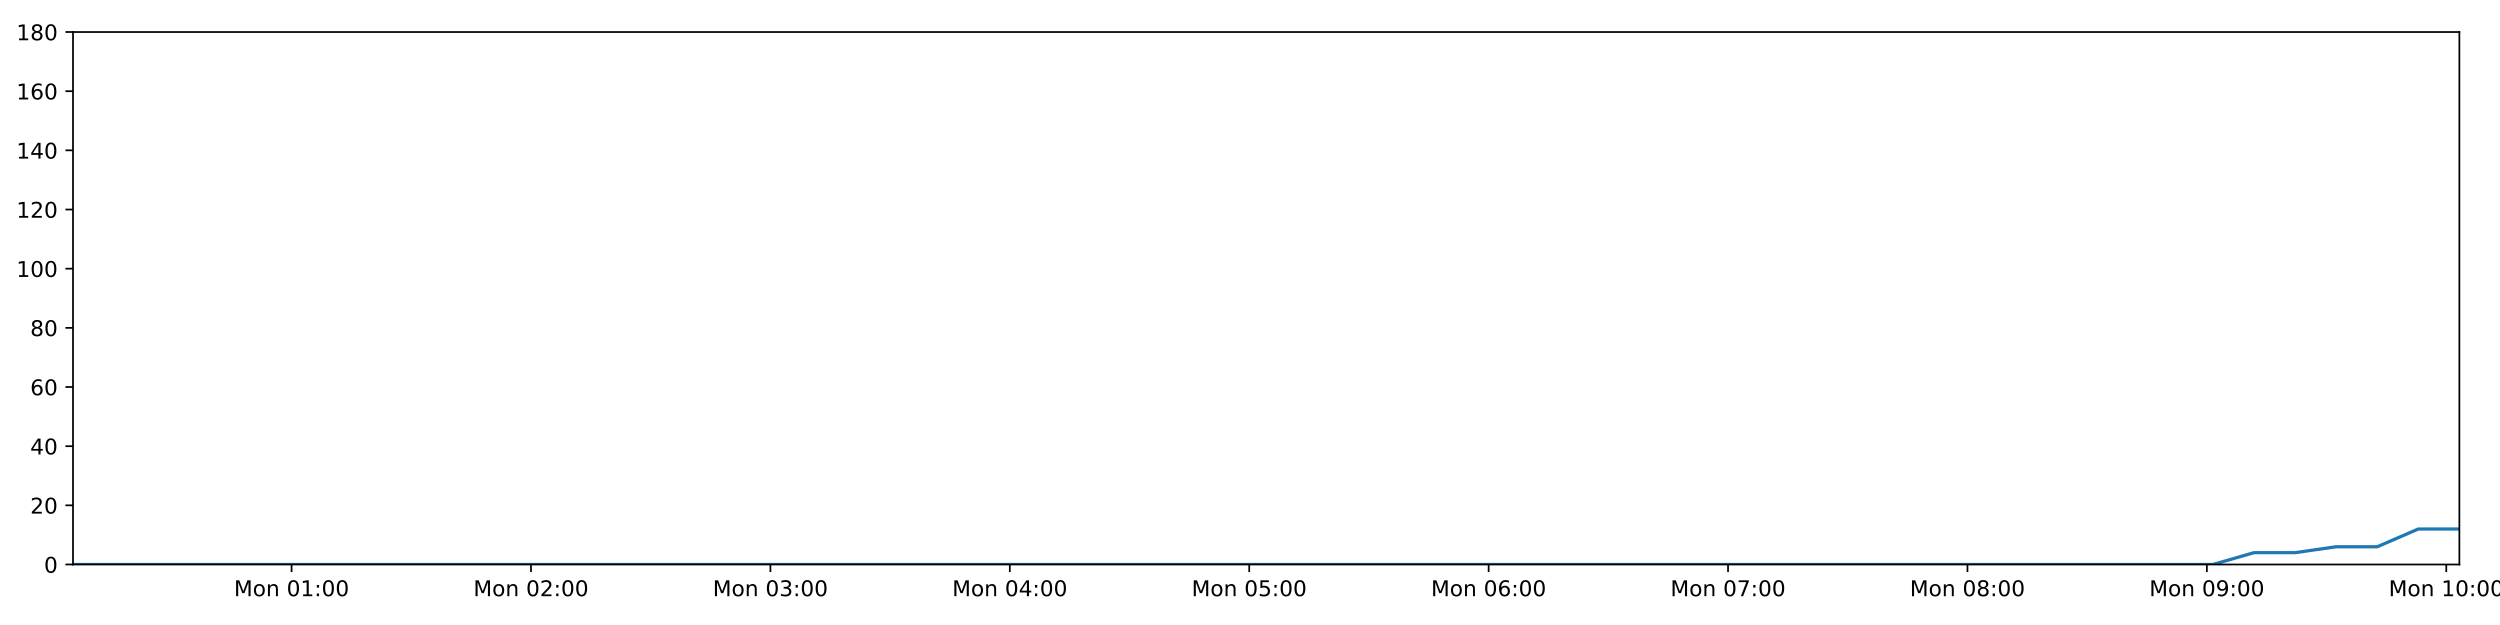
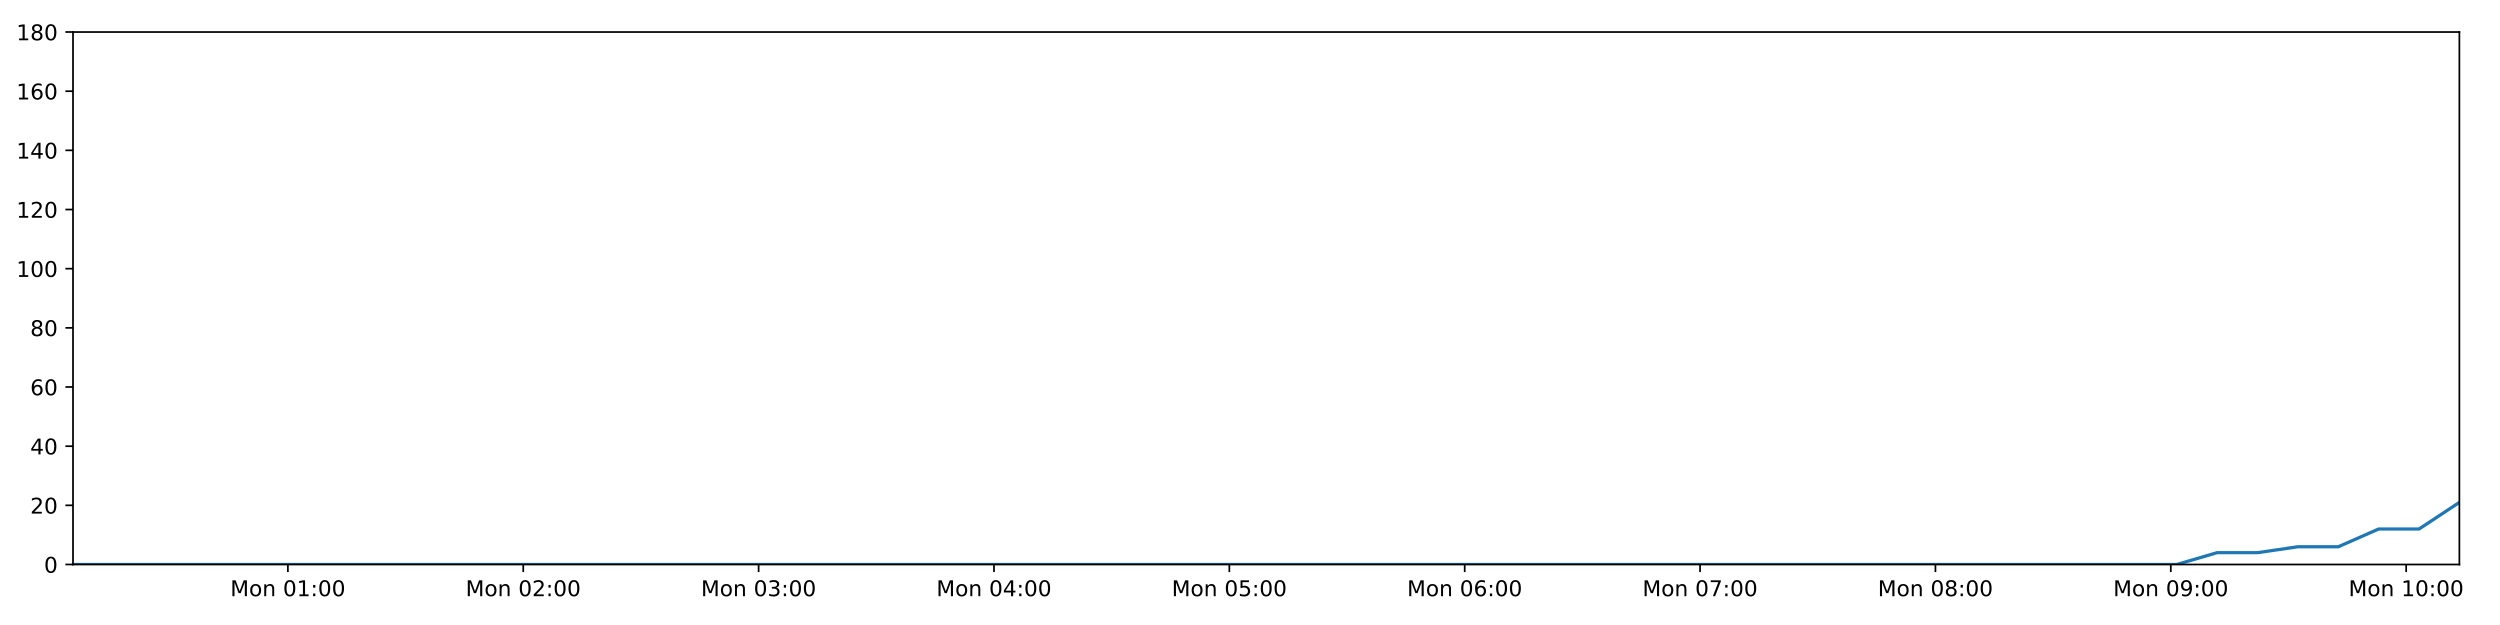
<svg xmlns="http://www.w3.org/2000/svg" xmlns:xlink="http://www.w3.org/1999/xlink" height="288pt" version="1.1" viewBox="0 0 1152 288" width="1152pt">
  <defs>
    <style type="text/css">
*{stroke-linecap:butt;stroke-linejoin:round;}
  </style>
  </defs>
  <g id="figure_1">
    <g id="patch_1">
      <path d="M 0 288  L 1152 288  L 1152 0  L 0 0  z " style="fill:#ffffff;" />
    </g>
    <g id="axes_1">
      <g id="patch_2">
        <path d="M 33.64 260.12  L 1133.28 260.12  L 1133.28 14.76  L 33.64 14.76  z " style="fill:#ffffff;" />
      </g>
      <g id="matplotlib.axis_1">
        <g id="xtick_1">
          <g id="line2d_1">
            <defs>
-               <path d="M 0 0  L 0 3.5  " id="mbea2457b6b" style="stroke:#000000;stroke-width:0.8;" />
-             </defs>
-             <g>
-               <use style="stroke:#000000;stroke-width:0.8;" x="134.359" xlink:href="#mbea2457b6b" y="260.12" />
+               <path d="M 0 0  L 0 3.5  " id="mff9bef8931" style="stroke:#000000;stroke-width:0.8;" />
+             </defs>
+             <g>
+               <use style="stroke:#000000;stroke-width:0.8;" x="132.657" xlink:href="#mff9bef8931" y="260.12" />
            </g>
          </g>
          <g id="text_1">
            <defs>
              <path d="M 9.812 72.906  L 24.516 72.906  L 43.109 23.297  L 61.812 72.906  L 76.516 72.906  L 76.516 0  L 66.891 0  L 66.891 64.016  L 48.094 14.016  L 38.188 14.016  L 19.391 64.016  L 19.391 0  L 9.812 0  z " id="DejaVuSans-77" />
              <path d="M 30.609 48.391  Q 23.391 48.391 19.188 42.75  Q 14.984 37.109 14.984 27.297  Q 14.984 17.484 19.156 11.844  Q 23.344 6.203 30.609 6.203  Q 37.797 6.203 41.984 11.859  Q 46.188 17.531 46.188 27.297  Q 46.188 37.016 41.984 42.703  Q 37.797 48.391 30.609 48.391  z M 30.609 56  Q 42.328 56 49.016 48.375  Q 55.719 40.766 55.719 27.297  Q 55.719 13.875 49.016 6.219  Q 42.328 -1.422 30.609 -1.422  Q 18.844 -1.422 12.172 6.219  Q 5.516 13.875 5.516 27.297  Q 5.516 40.766 12.172 48.375  Q 18.844 56 30.609 56  z " id="DejaVuSans-111" />
              <path d="M 54.891 33.016  L 54.891 0  L 45.906 0  L 45.906 32.719  Q 45.906 40.484 42.875 44.328  Q 39.844 48.188 33.797 48.188  Q 26.516 48.188 22.312 43.547  Q 18.109 38.922 18.109 30.906  L 18.109 0  L 9.078 0  L 9.078 54.688  L 18.109 54.688  L 18.109 46.188  Q 21.344 51.125 25.703 53.562  Q 30.078 56 35.797 56  Q 45.219 56 50.047 50.172  Q 54.891 44.344 54.891 33.016  z " id="DejaVuSans-110" />
              <path id="DejaVuSans-32" />
              <path d="M 31.781 66.406  Q 24.172 66.406 20.328 58.906  Q 16.5 51.422 16.5 36.375  Q 16.5 21.391 20.328 13.891  Q 24.172 6.391 31.781 6.391  Q 39.453 6.391 43.281 13.891  Q 47.125 21.391 47.125 36.375  Q 47.125 51.422 43.281 58.906  Q 39.453 66.406 31.781 66.406  z M 31.781 74.219  Q 44.047 74.219 50.516 64.516  Q 56.984 54.828 56.984 36.375  Q 56.984 17.969 50.516 8.266  Q 44.047 -1.422 31.781 -1.422  Q 19.531 -1.422 13.062 8.266  Q 6.594 17.969 6.594 36.375  Q 6.594 54.828 13.062 64.516  Q 19.531 74.219 31.781 74.219  z " id="DejaVuSans-48" />
              <path d="M 12.406 8.297  L 28.516 8.297  L 28.516 63.922  L 10.984 60.406  L 10.984 69.391  L 28.422 72.906  L 38.281 72.906  L 38.281 8.297  L 54.391 8.297  L 54.391 0  L 12.406 0  z " id="DejaVuSans-49" />
              <path d="M 11.719 12.406  L 22.016 12.406  L 22.016 0  L 11.719 0  z M 11.719 51.703  L 22.016 51.703  L 22.016 39.312  L 11.719 39.312  z " id="DejaVuSans-58" />
            </defs>
-             <g transform="translate(107.8187 274.7184)scale(0.1 -0.1)">
+             <g transform="translate(106.116 274.7184)scale(0.1 -0.1)">
              <use xlink:href="#DejaVuSans-77" />
              <use x="86.279" xlink:href="#DejaVuSans-111" />
              <use x="147.461" xlink:href="#DejaVuSans-110" />
              <use x="210.84" xlink:href="#DejaVuSans-32" />
              <use x="242.627" xlink:href="#DejaVuSans-48" />
              <use x="306.25" xlink:href="#DejaVuSans-49" />
              <use x="369.873" xlink:href="#DejaVuSans-58" />
              <use x="403.564" xlink:href="#DejaVuSans-48" />
              <use x="467.188" xlink:href="#DejaVuSans-48" />
            </g>
          </g>
        </g>
        <g id="xtick_2">
          <g id="line2d_2">
            <g>
-               <use style="stroke:#000000;stroke-width:0.8;" x="244.68" xlink:href="#mbea2457b6b" y="260.12" />
+               <use style="stroke:#000000;stroke-width:0.8;" x="241.112" xlink:href="#mff9bef8931" y="260.12" />
            </g>
          </g>
          <g id="text_2">
            <defs>
              <path d="M 19.188 8.297  L 53.609 8.297  L 53.609 0  L 7.328 0  L 7.328 8.297  Q 12.938 14.109 22.625 23.891  Q 32.328 33.688 34.812 36.531  Q 39.547 41.844 41.422 45.531  Q 43.312 49.219 43.312 52.781  Q 43.312 58.594 39.234 62.25  Q 35.156 65.922 28.609 65.922  Q 23.969 65.922 18.812 64.312  Q 13.672 62.703 7.812 59.422  L 7.812 69.391  Q 13.766 71.781 18.938 73  Q 24.125 74.219 28.422 74.219  Q 39.75 74.219 46.484 68.547  Q 53.219 62.891 53.219 53.422  Q 53.219 48.922 51.531 44.891  Q 49.859 40.875 45.406 35.406  Q 44.188 33.984 37.641 27.219  Q 31.109 20.453 19.188 8.297  z " id="DejaVuSans-50" />
            </defs>
-             <g transform="translate(218.1394 274.7184)scale(0.1 -0.1)">
+             <g transform="translate(214.5718 274.7184)scale(0.1 -0.1)">
              <use xlink:href="#DejaVuSans-77" />
              <use x="86.279" xlink:href="#DejaVuSans-111" />
              <use x="147.461" xlink:href="#DejaVuSans-110" />
              <use x="210.84" xlink:href="#DejaVuSans-32" />
              <use x="242.627" xlink:href="#DejaVuSans-48" />
              <use x="306.25" xlink:href="#DejaVuSans-50" />
              <use x="369.873" xlink:href="#DejaVuSans-58" />
              <use x="403.564" xlink:href="#DejaVuSans-48" />
              <use x="467.188" xlink:href="#DejaVuSans-48" />
            </g>
          </g>
        </g>
        <g id="xtick_3">
          <g id="line2d_3">
            <g>
-               <use style="stroke:#000000;stroke-width:0.8;" x="355.001" xlink:href="#mbea2457b6b" y="260.12" />
+               <use style="stroke:#000000;stroke-width:0.8;" x="349.568" xlink:href="#mff9bef8931" y="260.12" />
            </g>
          </g>
          <g id="text_3">
            <defs>
              <path d="M 40.578 39.312  Q 47.656 37.797 51.625 33  Q 55.609 28.219 55.609 21.188  Q 55.609 10.406 48.188 4.484  Q 40.766 -1.422 27.094 -1.422  Q 22.516 -1.422 17.656 -0.516  Q 12.797 0.391 7.625 2.203  L 7.625 11.719  Q 11.719 9.328 16.594 8.109  Q 21.484 6.891 26.812 6.891  Q 36.078 6.891 40.938 10.547  Q 45.797 14.203 45.797 21.188  Q 45.797 27.641 41.281 31.266  Q 36.766 34.906 28.719 34.906  L 20.219 34.906  L 20.219 43.016  L 29.109 43.016  Q 36.375 43.016 40.234 45.922  Q 44.094 48.828 44.094 54.297  Q 44.094 59.906 40.109 62.906  Q 36.141 65.922 28.719 65.922  Q 24.656 65.922 20.016 65.031  Q 15.375 64.156 9.812 62.312  L 9.812 71.094  Q 15.438 72.656 20.344 73.438  Q 25.25 74.219 29.594 74.219  Q 40.828 74.219 47.359 69.109  Q 53.906 64.016 53.906 55.328  Q 53.906 49.266 50.438 45.094  Q 46.969 40.922 40.578 39.312  z " id="DejaVuSans-51" />
            </defs>
-             <g transform="translate(328.46 274.7184)scale(0.1 -0.1)">
+             <g transform="translate(323.0276 274.7184)scale(0.1 -0.1)">
              <use xlink:href="#DejaVuSans-77" />
              <use x="86.279" xlink:href="#DejaVuSans-111" />
              <use x="147.461" xlink:href="#DejaVuSans-110" />
              <use x="210.84" xlink:href="#DejaVuSans-32" />
              <use x="242.627" xlink:href="#DejaVuSans-48" />
              <use x="306.25" xlink:href="#DejaVuSans-51" />
              <use x="369.873" xlink:href="#DejaVuSans-58" />
              <use x="403.564" xlink:href="#DejaVuSans-48" />
              <use x="467.188" xlink:href="#DejaVuSans-48" />
            </g>
          </g>
        </g>
        <g id="xtick_4">
          <g id="line2d_4">
            <g>
-               <use style="stroke:#000000;stroke-width:0.8;" x="465.321" xlink:href="#mbea2457b6b" y="260.12" />
+               <use style="stroke:#000000;stroke-width:0.8;" x="458.024" xlink:href="#mff9bef8931" y="260.12" />
            </g>
          </g>
          <g id="text_4">
            <defs>
              <path d="M 37.797 64.312  L 12.891 25.391  L 37.797 25.391  z M 35.203 72.906  L 47.609 72.906  L 47.609 25.391  L 58.016 25.391  L 58.016 17.188  L 47.609 17.188  L 47.609 0  L 37.797 0  L 37.797 17.188  L 4.891 17.188  L 4.891 26.703  z " id="DejaVuSans-52" />
            </defs>
-             <g transform="translate(438.7807 274.7184)scale(0.1 -0.1)">
+             <g transform="translate(431.4833 274.7184)scale(0.1 -0.1)">
              <use xlink:href="#DejaVuSans-77" />
              <use x="86.279" xlink:href="#DejaVuSans-111" />
              <use x="147.461" xlink:href="#DejaVuSans-110" />
              <use x="210.84" xlink:href="#DejaVuSans-32" />
              <use x="242.627" xlink:href="#DejaVuSans-48" />
              <use x="306.25" xlink:href="#DejaVuSans-52" />
              <use x="369.873" xlink:href="#DejaVuSans-58" />
              <use x="403.564" xlink:href="#DejaVuSans-48" />
              <use x="467.188" xlink:href="#DejaVuSans-48" />
            </g>
          </g>
        </g>
        <g id="xtick_5">
          <g id="line2d_5">
            <g>
-               <use style="stroke:#000000;stroke-width:0.8;" x="575.642" xlink:href="#mbea2457b6b" y="260.12" />
+               <use style="stroke:#000000;stroke-width:0.8;" x="566.48" xlink:href="#mff9bef8931" y="260.12" />
            </g>
          </g>
          <g id="text_5">
            <defs>
              <path d="M 10.797 72.906  L 49.516 72.906  L 49.516 64.594  L 19.828 64.594  L 19.828 46.734  Q 21.969 47.469 24.109 47.828  Q 26.266 48.188 28.422 48.188  Q 40.625 48.188 47.75 41.5  Q 54.891 34.812 54.891 23.391  Q 54.891 11.625 47.562 5.094  Q 40.234 -1.422 26.906 -1.422  Q 22.312 -1.422 17.547 -0.641  Q 12.797 0.141 7.719 1.703  L 7.719 11.625  Q 12.109 9.234 16.797 8.062  Q 21.484 6.891 26.703 6.891  Q 35.156 6.891 40.078 11.328  Q 45.016 15.766 45.016 23.391  Q 45.016 31 40.078 35.438  Q 35.156 39.891 26.703 39.891  Q 22.75 39.891 18.812 39.016  Q 14.891 38.141 10.797 36.281  z " id="DejaVuSans-53" />
            </defs>
-             <g transform="translate(549.1014 274.7184)scale(0.1 -0.1)">
+             <g transform="translate(539.9391 274.7184)scale(0.1 -0.1)">
              <use xlink:href="#DejaVuSans-77" />
              <use x="86.279" xlink:href="#DejaVuSans-111" />
              <use x="147.461" xlink:href="#DejaVuSans-110" />
              <use x="210.84" xlink:href="#DejaVuSans-32" />
              <use x="242.627" xlink:href="#DejaVuSans-48" />
              <use x="306.25" xlink:href="#DejaVuSans-53" />
              <use x="369.873" xlink:href="#DejaVuSans-58" />
              <use x="403.564" xlink:href="#DejaVuSans-48" />
              <use x="467.188" xlink:href="#DejaVuSans-48" />
            </g>
          </g>
        </g>
        <g id="xtick_6">
          <g id="line2d_6">
            <g>
-               <use style="stroke:#000000;stroke-width:0.8;" x="685.963" xlink:href="#mbea2457b6b" y="260.12" />
+               <use style="stroke:#000000;stroke-width:0.8;" x="674.935" xlink:href="#mff9bef8931" y="260.12" />
            </g>
          </g>
          <g id="text_6">
            <defs>
              <path d="M 33.016 40.375  Q 26.375 40.375 22.484 35.828  Q 18.609 31.297 18.609 23.391  Q 18.609 15.531 22.484 10.953  Q 26.375 6.391 33.016 6.391  Q 39.656 6.391 43.531 10.953  Q 47.406 15.531 47.406 23.391  Q 47.406 31.297 43.531 35.828  Q 39.656 40.375 33.016 40.375  z M 52.594 71.297  L 52.594 62.312  Q 48.875 64.062 45.094 64.984  Q 41.312 65.922 37.594 65.922  Q 27.828 65.922 22.672 59.328  Q 17.531 52.734 16.797 39.406  Q 19.672 43.656 24.016 45.922  Q 28.375 48.188 33.594 48.188  Q 44.578 48.188 50.953 41.516  Q 57.328 34.859 57.328 23.391  Q 57.328 12.156 50.688 5.359  Q 44.047 -1.422 33.016 -1.422  Q 20.359 -1.422 13.672 8.266  Q 6.984 17.969 6.984 36.375  Q 6.984 53.656 15.188 63.938  Q 23.391 74.219 37.203 74.219  Q 40.922 74.219 44.703 73.484  Q 48.484 72.75 52.594 71.297  z " id="DejaVuSans-54" />
            </defs>
-             <g transform="translate(659.4221 274.7184)scale(0.1 -0.1)">
+             <g transform="translate(648.3948 274.7184)scale(0.1 -0.1)">
              <use xlink:href="#DejaVuSans-77" />
              <use x="86.279" xlink:href="#DejaVuSans-111" />
              <use x="147.461" xlink:href="#DejaVuSans-110" />
              <use x="210.84" xlink:href="#DejaVuSans-32" />
              <use x="242.627" xlink:href="#DejaVuSans-48" />
              <use x="306.25" xlink:href="#DejaVuSans-54" />
              <use x="369.873" xlink:href="#DejaVuSans-58" />
              <use x="403.564" xlink:href="#DejaVuSans-48" />
              <use x="467.188" xlink:href="#DejaVuSans-48" />
            </g>
          </g>
        </g>
        <g id="xtick_7">
          <g id="line2d_7">
            <g>
-               <use style="stroke:#000000;stroke-width:0.8;" x="796.283" xlink:href="#mbea2457b6b" y="260.12" />
+               <use style="stroke:#000000;stroke-width:0.8;" x="783.391" xlink:href="#mff9bef8931" y="260.12" />
            </g>
          </g>
          <g id="text_7">
            <defs>
              <path d="M 8.203 72.906  L 55.078 72.906  L 55.078 68.703  L 28.609 0  L 18.312 0  L 43.219 64.594  L 8.203 64.594  z " id="DejaVuSans-55" />
            </defs>
-             <g transform="translate(769.7428 274.7184)scale(0.1 -0.1)">
+             <g transform="translate(756.8506 274.7184)scale(0.1 -0.1)">
              <use xlink:href="#DejaVuSans-77" />
              <use x="86.279" xlink:href="#DejaVuSans-111" />
              <use x="147.461" xlink:href="#DejaVuSans-110" />
              <use x="210.84" xlink:href="#DejaVuSans-32" />
              <use x="242.627" xlink:href="#DejaVuSans-48" />
              <use x="306.25" xlink:href="#DejaVuSans-55" />
              <use x="369.873" xlink:href="#DejaVuSans-58" />
              <use x="403.564" xlink:href="#DejaVuSans-48" />
              <use x="467.188" xlink:href="#DejaVuSans-48" />
            </g>
          </g>
        </g>
        <g id="xtick_8">
          <g id="line2d_8">
            <g>
-               <use style="stroke:#000000;stroke-width:0.8;" x="906.604" xlink:href="#mbea2457b6b" y="260.12" />
+               <use style="stroke:#000000;stroke-width:0.8;" x="891.847" xlink:href="#mff9bef8931" y="260.12" />
            </g>
          </g>
          <g id="text_8">
            <defs>
              <path d="M 31.781 34.625  Q 24.75 34.625 20.719 30.859  Q 16.703 27.094 16.703 20.516  Q 16.703 13.922 20.719 10.156  Q 24.75 6.391 31.781 6.391  Q 38.812 6.391 42.859 10.172  Q 46.922 13.969 46.922 20.516  Q 46.922 27.094 42.891 30.859  Q 38.875 34.625 31.781 34.625  z M 21.922 38.812  Q 15.578 40.375 12.031 44.719  Q 8.5 49.078 8.5 55.328  Q 8.5 64.062 14.719 69.141  Q 20.953 74.219 31.781 74.219  Q 42.672 74.219 48.875 69.141  Q 55.078 64.062 55.078 55.328  Q 55.078 49.078 51.531 44.719  Q 48 40.375 41.703 38.812  Q 48.828 37.156 52.797 32.312  Q 56.781 27.484 56.781 20.516  Q 56.781 9.906 50.312 4.234  Q 43.844 -1.422 31.781 -1.422  Q 19.734 -1.422 13.25 4.234  Q 6.781 9.906 6.781 20.516  Q 6.781 27.484 10.781 32.312  Q 14.797 37.156 21.922 38.812  z M 18.312 54.391  Q 18.312 48.734 21.844 45.562  Q 25.391 42.391 31.781 42.391  Q 38.141 42.391 41.719 45.562  Q 45.312 48.734 45.312 54.391  Q 45.312 60.062 41.719 63.234  Q 38.141 66.406 31.781 66.406  Q 25.391 66.406 21.844 63.234  Q 18.312 60.062 18.312 54.391  z " id="DejaVuSans-56" />
            </defs>
-             <g transform="translate(880.0635 274.7184)scale(0.1 -0.1)">
+             <g transform="translate(865.3064 274.7184)scale(0.1 -0.1)">
              <use xlink:href="#DejaVuSans-77" />
              <use x="86.279" xlink:href="#DejaVuSans-111" />
              <use x="147.461" xlink:href="#DejaVuSans-110" />
              <use x="210.84" xlink:href="#DejaVuSans-32" />
              <use x="242.627" xlink:href="#DejaVuSans-48" />
              <use x="306.25" xlink:href="#DejaVuSans-56" />
              <use x="369.873" xlink:href="#DejaVuSans-58" />
              <use x="403.564" xlink:href="#DejaVuSans-48" />
              <use x="467.188" xlink:href="#DejaVuSans-48" />
            </g>
          </g>
        </g>
        <g id="xtick_9">
          <g id="line2d_9">
            <g>
-               <use style="stroke:#000000;stroke-width:0.8;" x="1016.925" xlink:href="#mbea2457b6b" y="260.12" />
+               <use style="stroke:#000000;stroke-width:0.8;" x="1000.303" xlink:href="#mff9bef8931" y="260.12" />
            </g>
          </g>
          <g id="text_9">
            <defs>
              <path d="M 10.984 1.516  L 10.984 10.5  Q 14.703 8.734 18.5 7.812  Q 22.312 6.891 25.984 6.891  Q 35.75 6.891 40.891 13.453  Q 46.047 20.016 46.781 33.406  Q 43.953 29.203 39.594 26.953  Q 35.25 24.703 29.984 24.703  Q 19.047 24.703 12.672 31.312  Q 6.297 37.938 6.297 49.422  Q 6.297 60.641 12.938 67.422  Q 19.578 74.219 30.609 74.219  Q 43.266 74.219 49.922 64.516  Q 56.594 54.828 56.594 36.375  Q 56.594 19.141 48.406 8.859  Q 40.234 -1.422 26.422 -1.422  Q 22.703 -1.422 18.891 -0.688  Q 15.094 0.047 10.984 1.516  z M 30.609 32.422  Q 37.25 32.422 41.125 36.953  Q 45.016 41.5 45.016 49.422  Q 45.016 57.281 41.125 61.844  Q 37.25 66.406 30.609 66.406  Q 23.969 66.406 20.094 61.844  Q 16.219 57.281 16.219 49.422  Q 16.219 41.5 20.094 36.953  Q 23.969 32.422 30.609 32.422  z " id="DejaVuSans-57" />
            </defs>
-             <g transform="translate(990.3842 274.7184)scale(0.1 -0.1)">
+             <g transform="translate(973.7621 274.7184)scale(0.1 -0.1)">
              <use xlink:href="#DejaVuSans-77" />
              <use x="86.279" xlink:href="#DejaVuSans-111" />
              <use x="147.461" xlink:href="#DejaVuSans-110" />
              <use x="210.84" xlink:href="#DejaVuSans-32" />
              <use x="242.627" xlink:href="#DejaVuSans-48" />
              <use x="306.25" xlink:href="#DejaVuSans-57" />
              <use x="369.873" xlink:href="#DejaVuSans-58" />
              <use x="403.564" xlink:href="#DejaVuSans-48" />
              <use x="467.188" xlink:href="#DejaVuSans-48" />
            </g>
          </g>
        </g>
        <g id="xtick_10">
          <g id="line2d_10">
            <g>
-               <use style="stroke:#000000;stroke-width:0.8;" x="1127.246" xlink:href="#mbea2457b6b" y="260.12" />
+               <use style="stroke:#000000;stroke-width:0.8;" x="1108.759" xlink:href="#mff9bef8931" y="260.12" />
            </g>
          </g>
          <g id="text_10">
-             <g transform="translate(1100.705 274.7184)scale(0.1 -0.1)">
+             <g transform="translate(1082.218 274.7184)scale(0.1 -0.1)">
              <use xlink:href="#DejaVuSans-77" />
              <use x="86.279" xlink:href="#DejaVuSans-111" />
              <use x="147.461" xlink:href="#DejaVuSans-110" />
              <use x="210.84" xlink:href="#DejaVuSans-32" />
              <use x="242.627" xlink:href="#DejaVuSans-49" />
              <use x="306.25" xlink:href="#DejaVuSans-48" />
              <use x="369.873" xlink:href="#DejaVuSans-58" />
              <use x="403.564" xlink:href="#DejaVuSans-48" />
              <use x="467.188" xlink:href="#DejaVuSans-48" />
            </g>
          </g>
        </g>
      </g>
      <g id="matplotlib.axis_2">
        <g id="ytick_1">
          <g id="line2d_11">
            <defs>
-               <path d="M 0 0  L -3.5 0  " id="mbe0add7d77" style="stroke:#000000;stroke-width:0.8;" />
-             </defs>
-             <g>
-               <use style="stroke:#000000;stroke-width:0.8;" x="33.64" xlink:href="#mbe0add7d77" y="260.12" />
+               <path d="M 0 0  L -3.5 0  " id="m646fe9d061" style="stroke:#000000;stroke-width:0.8;" />
+             </defs>
+             <g>
+               <use style="stroke:#000000;stroke-width:0.8;" x="33.64" xlink:href="#m646fe9d061" y="260.12" />
            </g>
          </g>
          <g id="text_11">
            <g transform="translate(20.2775 263.9192)scale(0.1 -0.1)">
              <use xlink:href="#DejaVuSans-48" />
            </g>
          </g>
        </g>
        <g id="ytick_2">
          <g id="line2d_12">
            <g>
-               <use style="stroke:#000000;stroke-width:0.8;" x="33.64" xlink:href="#mbe0add7d77" y="232.858" />
+               <use style="stroke:#000000;stroke-width:0.8;" x="33.64" xlink:href="#m646fe9d061" y="232.858" />
            </g>
          </g>
          <g id="text_12">
            <g transform="translate(13.915 236.657)scale(0.1 -0.1)">
              <use xlink:href="#DejaVuSans-50" />
              <use x="63.623" xlink:href="#DejaVuSans-48" />
            </g>
          </g>
        </g>
        <g id="ytick_3">
          <g id="line2d_13">
            <g>
-               <use style="stroke:#000000;stroke-width:0.8;" x="33.64" xlink:href="#mbe0add7d77" y="205.596" />
+               <use style="stroke:#000000;stroke-width:0.8;" x="33.64" xlink:href="#m646fe9d061" y="205.596" />
            </g>
          </g>
          <g id="text_13">
            <g transform="translate(13.915 209.3948)scale(0.1 -0.1)">
              <use xlink:href="#DejaVuSans-52" />
              <use x="63.623" xlink:href="#DejaVuSans-48" />
            </g>
          </g>
        </g>
        <g id="ytick_4">
          <g id="line2d_14">
            <g>
-               <use style="stroke:#000000;stroke-width:0.8;" x="33.64" xlink:href="#mbe0add7d77" y="178.333" />
+               <use style="stroke:#000000;stroke-width:0.8;" x="33.64" xlink:href="#m646fe9d061" y="178.333" />
            </g>
          </g>
          <g id="text_14">
            <g transform="translate(13.915 182.1326)scale(0.1 -0.1)">
              <use xlink:href="#DejaVuSans-54" />
              <use x="63.623" xlink:href="#DejaVuSans-48" />
            </g>
          </g>
        </g>
        <g id="ytick_5">
          <g id="line2d_15">
            <g>
-               <use style="stroke:#000000;stroke-width:0.8;" x="33.64" xlink:href="#mbe0add7d77" y="151.071" />
+               <use style="stroke:#000000;stroke-width:0.8;" x="33.64" xlink:href="#m646fe9d061" y="151.071" />
            </g>
          </g>
          <g id="text_15">
            <g transform="translate(13.915 154.8703)scale(0.1 -0.1)">
              <use xlink:href="#DejaVuSans-56" />
              <use x="63.623" xlink:href="#DejaVuSans-48" />
            </g>
          </g>
        </g>
        <g id="ytick_6">
          <g id="line2d_16">
            <g>
-               <use style="stroke:#000000;stroke-width:0.8;" x="33.64" xlink:href="#mbe0add7d77" y="123.809" />
+               <use style="stroke:#000000;stroke-width:0.8;" x="33.64" xlink:href="#m646fe9d061" y="123.809" />
            </g>
          </g>
          <g id="text_16">
            <g transform="translate(7.5525 127.6081)scale(0.1 -0.1)">
              <use xlink:href="#DejaVuSans-49" />
              <use x="63.623" xlink:href="#DejaVuSans-48" />
              <use x="127.246" xlink:href="#DejaVuSans-48" />
            </g>
          </g>
        </g>
        <g id="ytick_7">
          <g id="line2d_17">
            <g>
-               <use style="stroke:#000000;stroke-width:0.8;" x="33.64" xlink:href="#mbe0add7d77" y="96.547" />
+               <use style="stroke:#000000;stroke-width:0.8;" x="33.64" xlink:href="#m646fe9d061" y="96.547" />
            </g>
          </g>
          <g id="text_17">
            <g transform="translate(7.5525 100.3459)scale(0.1 -0.1)">
              <use xlink:href="#DejaVuSans-49" />
              <use x="63.623" xlink:href="#DejaVuSans-50" />
              <use x="127.246" xlink:href="#DejaVuSans-48" />
            </g>
          </g>
        </g>
        <g id="ytick_8">
          <g id="line2d_18">
            <g>
-               <use style="stroke:#000000;stroke-width:0.8;" x="33.64" xlink:href="#mbe0add7d77" y="69.284" />
+               <use style="stroke:#000000;stroke-width:0.8;" x="33.64" xlink:href="#m646fe9d061" y="69.284" />
            </g>
          </g>
          <g id="text_18">
            <g transform="translate(7.5525 73.08366)scale(0.1 -0.1)">
              <use xlink:href="#DejaVuSans-49" />
              <use x="63.623" xlink:href="#DejaVuSans-52" />
              <use x="127.246" xlink:href="#DejaVuSans-48" />
            </g>
          </g>
        </g>
        <g id="ytick_9">
          <g id="line2d_19">
            <g>
-               <use style="stroke:#000000;stroke-width:0.8;" x="33.64" xlink:href="#mbe0add7d77" y="42.022" />
+               <use style="stroke:#000000;stroke-width:0.8;" x="33.64" xlink:href="#m646fe9d061" y="42.022" />
            </g>
          </g>
          <g id="text_19">
            <g transform="translate(7.5525 45.82144)scale(0.1 -0.1)">
              <use xlink:href="#DejaVuSans-49" />
              <use x="63.623" xlink:href="#DejaVuSans-54" />
              <use x="127.246" xlink:href="#DejaVuSans-48" />
            </g>
          </g>
        </g>
        <g id="ytick_10">
          <g id="line2d_20">
            <g>
-               <use style="stroke:#000000;stroke-width:0.8;" x="33.64" xlink:href="#mbe0add7d77" y="14.76" />
+               <use style="stroke:#000000;stroke-width:0.8;" x="33.64" xlink:href="#m646fe9d061" y="14.76" />
            </g>
          </g>
          <g id="text_20">
            <g transform="translate(7.5525 18.55922)scale(0.1 -0.1)">
              <use xlink:href="#DejaVuSans-49" />
              <use x="63.623" xlink:href="#DejaVuSans-56" />
              <use x="127.246" xlink:href="#DejaVuSans-48" />
            </g>
          </g>
        </g>
      </g>
      <g id="line2d_21">
-         <path clip-path="url(#pc343ded32f)" d="M 33.64 260.12  L 52.25 260.12  L 70.851 260.12  L 89.45 260.12  L 108.052 260.12  L 126.65 260.12  L 145.259 260.12  L 163.858 260.12  L 182.467 260.12  L 201.079 260.12  L 219.683 260.12  L 238.281 260.12  L 256.883 260.12  L 275.48 260.12  L 294.086 260.12  L 312.693 260.12  L 331.292 260.12  L 349.893 260.12  L 368.495 260.12  L 387.095 260.12  L 405.698 260.12  L 424.306 260.12  L 442.913 260.12  L 461.517 260.12  L 480.117 260.12  L 498.717 260.12  L 517.324 260.12  L 535.929 260.12  L 554.533 260.12  L 573.137 260.12  L 591.745 260.12  L 610.346 260.12  L 628.948 260.12  L 647.563 260.12  L 666.169 260.12  L 684.775 260.12  L 703.378 260.12  L 721.992 260.12  L 740.598 260.12  L 759.202 260.12  L 777.805 260.12  L 796.419 260.12  L 815.028 260.12  L 833.64 260.12  L 852.244 260.12  L 870.847 260.12  L 889.454 260.12  L 908.066 260.12  L 926.667 260.12  L 945.271 260.12  L 963.874 260.12  L 982.48 260.12  L 1001.081 260.12  L 1019.682 260.12  L 1038.647 254.668  L 1057.595 254.668  L 1076.533 251.941  L 1095.437 251.941  L 1114.338 243.763  L 1133.28 243.763  " style="fill:none;stroke:#1f77b4;stroke-linecap:square;stroke-width:1.5;" />
+         <path clip-path="url(#pfad1ad2841)" d="M 33.64 260.12  L 51.935 260.12  L 70.222 260.12  L 88.507 260.12  L 106.794 260.12  L 125.078 260.12  L 143.372 260.12  L 161.657 260.12  L 179.952 260.12  L 198.248 260.12  L 216.538 260.12  L 234.822 260.12  L 253.109 260.12  L 271.392 260.12  L 289.683 260.12  L 307.975 260.12  L 326.26 260.12  L 344.546 260.12  L 362.834 260.12  L 381.12 260.12  L 399.409 260.12  L 417.702 260.12  L 435.994 260.12  L 454.284 260.12  L 472.569 260.12  L 490.855 260.12  L 509.148 260.12  L 527.438 260.12  L 545.727 260.12  L 564.017 260.12  L 582.31 260.12  L 600.597 260.12  L 618.885 260.12  L 637.185 260.12  L 655.476 260.12  L 673.768 260.12  L 692.056 260.12  L 710.355 260.12  L 728.647 260.12  L 746.937 260.12  L 765.225 260.12  L 783.525 260.12  L 801.819 260.12  L 820.116 260.12  L 838.406 260.12  L 856.694 260.12  L 874.987 260.12  L 893.284 260.12  L 911.571 260.12  L 929.861 260.12  L 948.149 260.12  L 966.44 260.12  L 984.726 260.12  L 1003.013 260.12  L 1021.658 254.668  L 1040.285 254.668  L 1058.903 251.941  L 1077.487 251.941  L 1096.069 243.763  L 1114.691 243.763  L 1133.28 231.495  " style="fill:none;stroke:#1f77b4;stroke-linecap:square;stroke-width:1.5;" />
      </g>
      <g id="patch_3">
        <path d="M 33.64 260.12  L 33.64 14.76  " style="fill:none;stroke:#000000;stroke-linecap:square;stroke-linejoin:miter;stroke-width:0.8;" />
      </g>
      <g id="patch_4">
        <path d="M 1133.28 260.12  L 1133.28 14.76  " style="fill:none;stroke:#000000;stroke-linecap:square;stroke-linejoin:miter;stroke-width:0.8;" />
      </g>
      <g id="patch_5">
        <path d="M 33.64 260.12  L 1133.28 260.12  " style="fill:none;stroke:#000000;stroke-linecap:square;stroke-linejoin:miter;stroke-width:0.8;" />
      </g>
      <g id="patch_6">
        <path d="M 33.64 14.76  L 1133.28 14.76  " style="fill:none;stroke:#000000;stroke-linecap:square;stroke-linejoin:miter;stroke-width:0.8;" />
      </g>
    </g>
  </g>
  <defs>
-     <clipPath id="pc343ded32f">
+     <clipPath id="pfad1ad2841">
      <rect height="245.36" width="1099.64" x="33.64" y="14.76" />
    </clipPath>
  </defs>
</svg>
